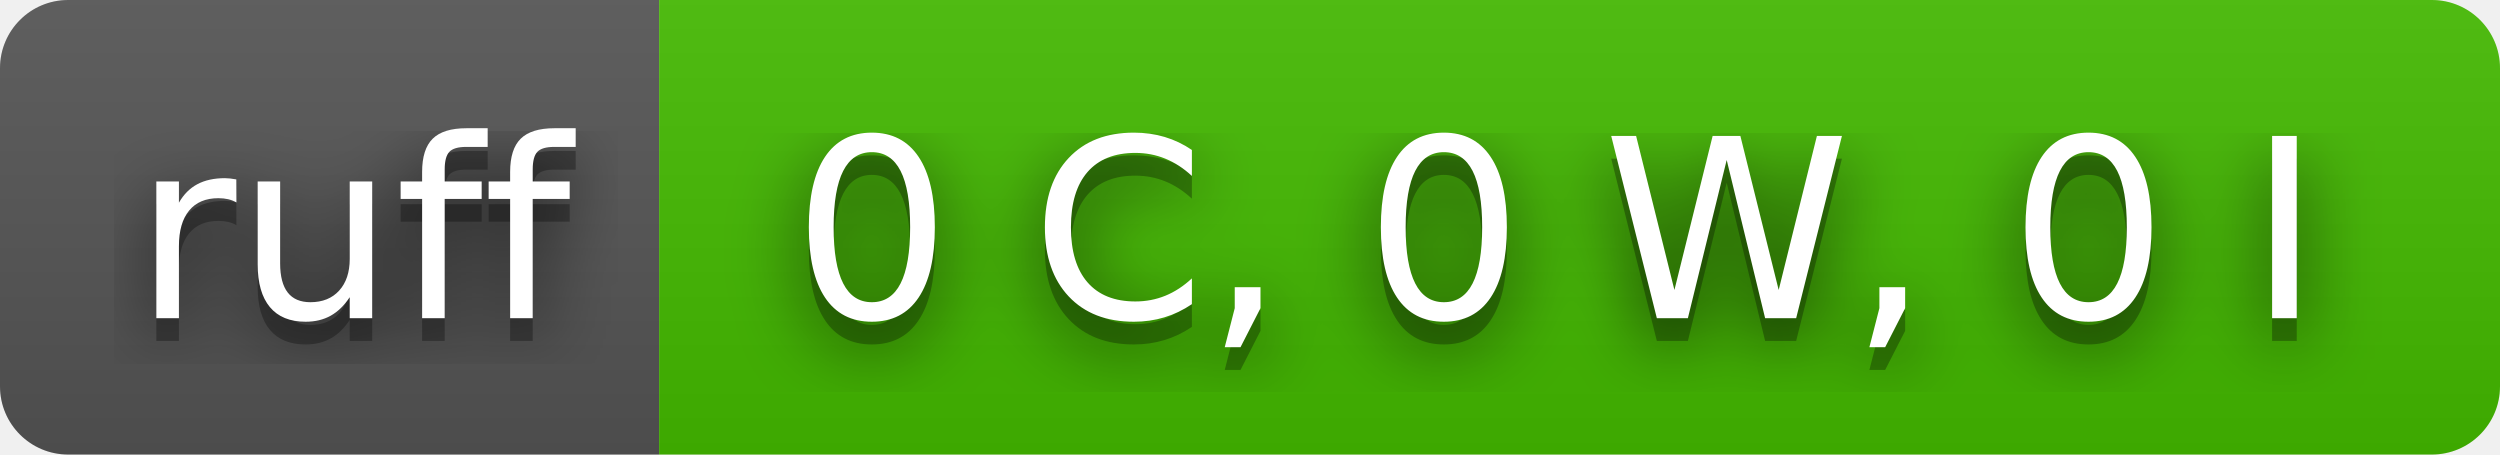
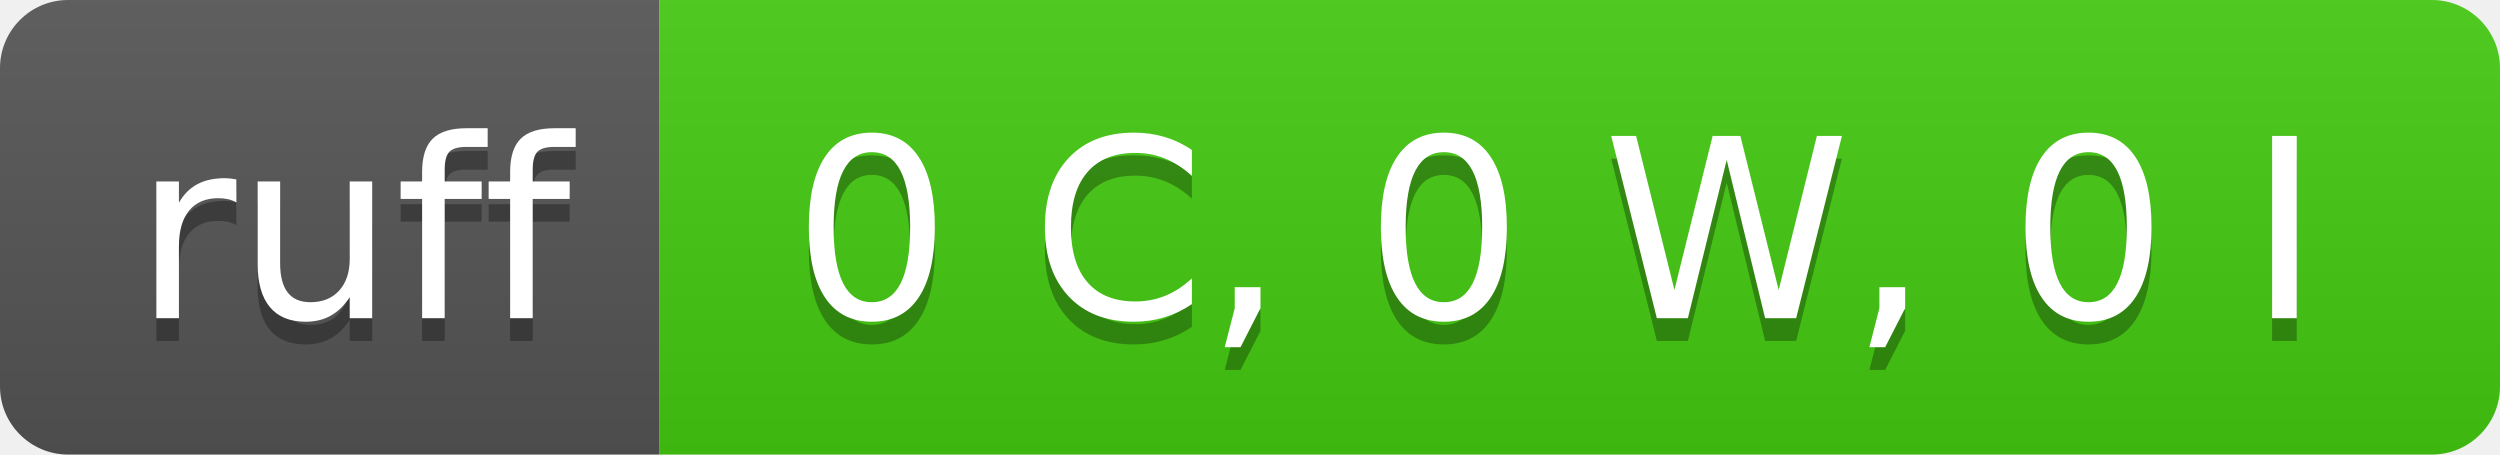
<svg xmlns="http://www.w3.org/2000/svg" width="110" height="20" role="img" aria-label="ruff: 0 C, 0 W, 0 I">
-   <filter id="blur">
-     <feGaussianBlur in="SourceGraphic" stdDeviation="16" />
-   </filter>
  <linearGradient id="s" x2="0" y2="100%">
    <stop offset="0" stop-color="#bbb" stop-opacity=".1" />
    <stop offset="1" stop-opacity=".1" />
  </linearGradient>
  <clipPath id="r">
    <rect width="110" height="20" rx="3" fill="#fff" />
  </clipPath>
  <g clip-path="url(#r)">
    <rect width="29" height="20" fill="#555" />
-     <rect x="29" width="81" height="20" fill="#4b0" />
+     <rect x="29" width="81" height="20" fill="#4c1" />
    <rect width="110" height="20" fill="url(#s)" />
  </g>
  <g fill="#fff" text-anchor="middle" font-family="Verdana,Geneva,DejaVu Sans,sans-serif" text-rendering="geometricPrecision" font-size="110">
-     <text aria-hidden="true" x="155" y="150" fill="#010101" fill-opacity=".80" filter="url(#blur)" transform="scale(.1)" textLength="190">ruff</text>
    <text aria-hidden="true" x="155" y="150" fill="#010101" fill-opacity=".3" transform="scale(.1)" textLength="190">ruff</text>
    <text x="155" y="140" transform="scale(.1)" fill="#fff" textLength="190">ruff</text>
-     <text aria-hidden="true" x="685" y="150" fill="#010101" fill-opacity=".80" filter="url(#blur)" transform="scale(.1)" textLength="710">0 C, 0 W, 0 I</text>
    <text aria-hidden="true" x="685" y="150" fill="#010101" fill-opacity=".3" transform="scale(.1)" textLength="710">0 C, 0 W, 0 I</text>
    <text x="685" y="140" transform="scale(.1)" fill="#fff" textLength="710">0 C, 0 W, 0 I</text>
  </g>
</svg>
